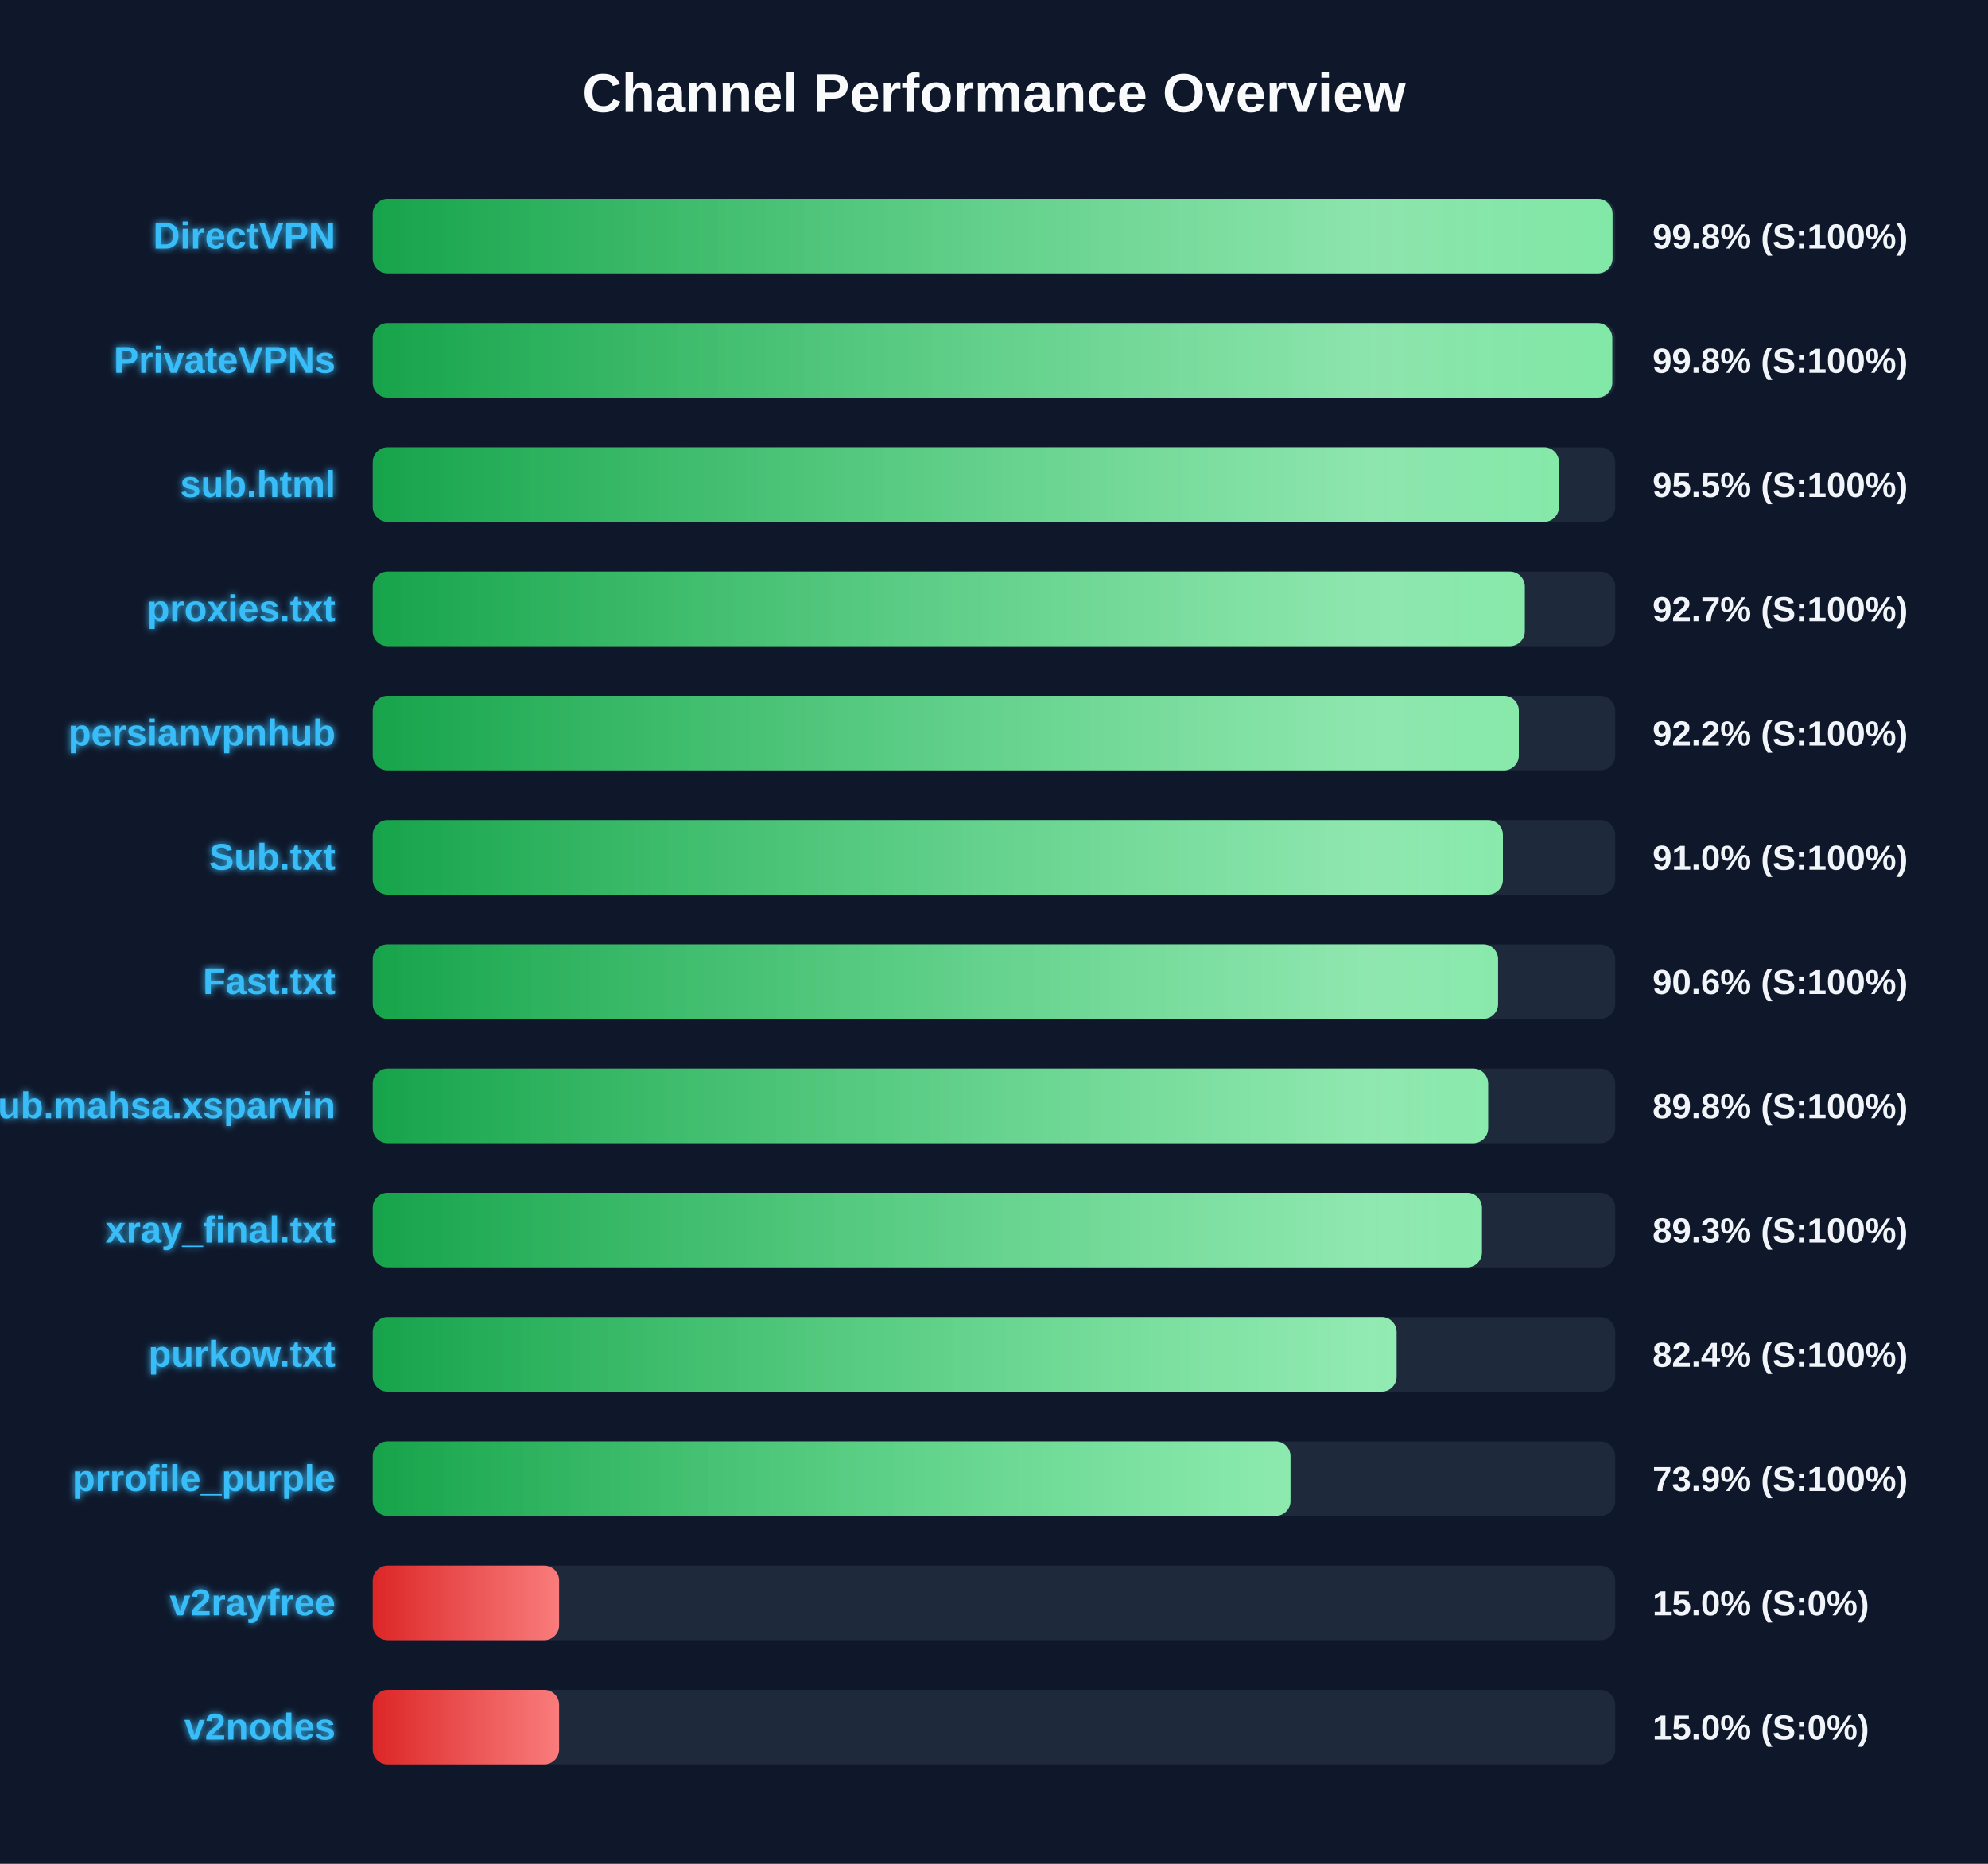
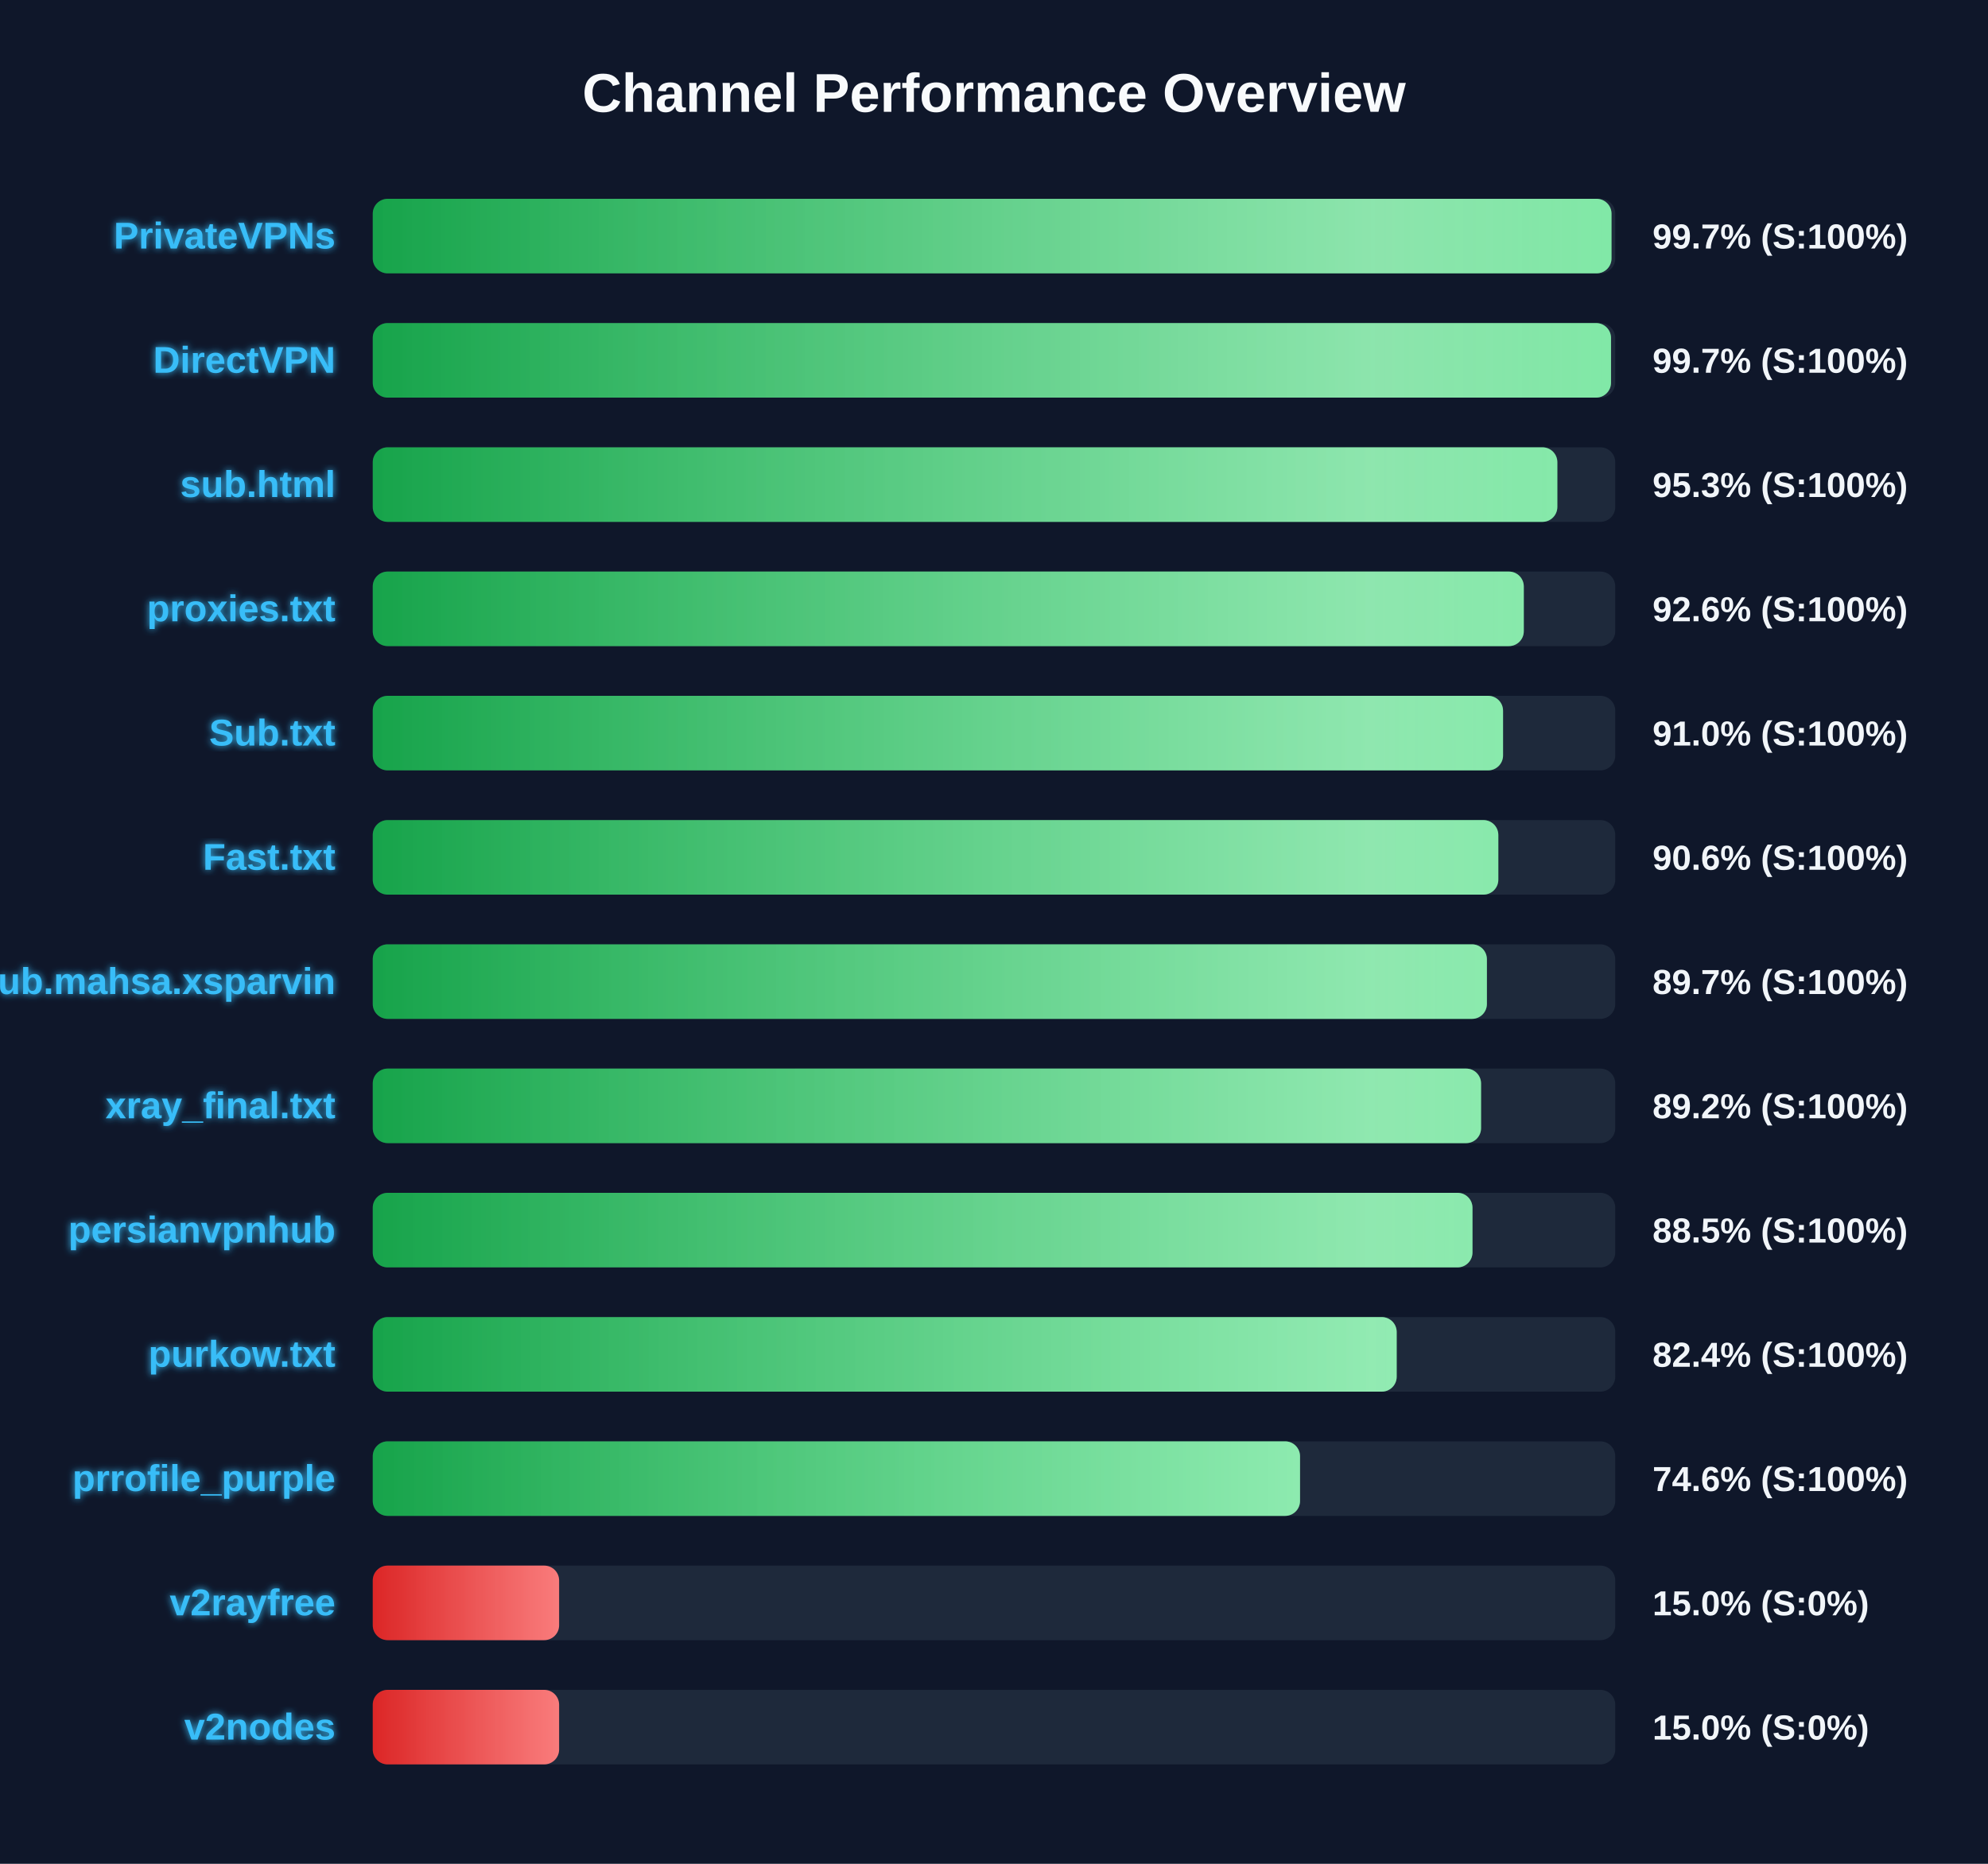
<svg xmlns="http://www.w3.org/2000/svg" width="800" height="750" version="1.1">
  <defs>
    <linearGradient id="grad-green" x1="0%" y1="0%" x2="100%" y2="0%">
      <stop offset="0%" stop-color="#16a34a" />
      <stop offset="100%" stop-color="#4ade80" />
    </linearGradient>
    <linearGradient id="grad-yellow" x1="0%" y1="0%" x2="100%" y2="0%">
      <stop offset="0%" stop-color="#ca8a04" />
      <stop offset="100%" stop-color="#fde047" />
    </linearGradient>
    <linearGradient id="grad-red" x1="0%" y1="0%" x2="100%" y2="0%">
      <stop offset="0%" stop-color="#dc2626" />
      <stop offset="100%" stop-color="#f87171" />
    </linearGradient>
    <linearGradient id="shimmer" x1="0%" y1="0%" x2="100%" y2="0%">
      <stop offset="0%" stop-color="rgba(255,255,255,0)" />
      <stop offset="50%" stop-color="rgba(255,255,255,0.4)" />
      <stop offset="100%" stop-color="rgba(255,255,255,0)" />
    </linearGradient>
    <filter id="glow" x="-20%" y="-20%" width="140%" height="140%">
      <feGaussianBlur stdDeviation="1.5" result="blur" />
      <feComposite in="SourceGraphic" in2="blur" operator="over" />
    </filter>
  </defs>
  <style>
        .bg-rect { fill: #0f172a; }
        .title { font: bold 22px 'Segoe UI', Arial, sans-serif; fill: #f8fafc; }
        .row { font: bold 15px 'Segoe UI', Arial, sans-serif; fill: #38bdf8; filter: url(#glow); }
        .score { font: bold 14px 'Segoe UI', Arial, sans-serif; fill: #f1f5f9; }
        @keyframes shimmer-anim {
            0% { transform: translateX(-100%); }
            100% { transform: translateX(200%); }
        }
        .shimmer-rect {
            animation: shimmer-anim 2.5s infinite linear;
        }
    </style>
  <rect width="100%" height="100%" class="bg-rect" />
  <text x="400" y="45" text-anchor="middle" class="title">Channel Performance Overview</text>
  <rect x="150" y="80" width="500" height="30" fill="#1e293b" rx="6" />
  <clipPath id="clip-0">
-     <rect x="150" y="80" width="498.9" height="30" rx="6" />
+     <rect x="150" y="80" width="498.5" height="30" rx="6" />
  </clipPath>
-   <rect x="150" y="80" width="498.9" height="30" fill="url(#grad-green)" rx="6" />
+   <rect x="150" y="80" width="498.5" height="30" fill="url(#grad-green)" rx="6" />
  <g clip-path="url(#clip-0)">
    <rect x="150" y="80" width="100%" height="30" fill="url(#shimmer)" class="shimmer-rect" />
  </g>
-   <text x="135" y="100" text-anchor="end" class="row">DirectVPN</text>
-   <text x="665" y="100" text-anchor="start" class="score">99.8% (S:100%)</text>
+   <text x="135" y="100" text-anchor="end" class="row">PrivateVPNs</text>
+   <text x="665" y="100" text-anchor="start" class="score">99.7% (S:100%)</text>
  <rect x="150" y="130" width="500" height="30" fill="#1e293b" rx="6" />
  <clipPath id="clip-1">
-     <rect x="150" y="130" width="498.8" height="30" rx="6" />
+     <rect x="150" y="130" width="498.3" height="30" rx="6" />
  </clipPath>
-   <rect x="150" y="130" width="498.8" height="30" fill="url(#grad-green)" rx="6" />
+   <rect x="150" y="130" width="498.3" height="30" fill="url(#grad-green)" rx="6" />
  <g clip-path="url(#clip-1)">
    <rect x="150" y="130" width="100%" height="30" fill="url(#shimmer)" class="shimmer-rect" />
  </g>
-   <text x="135" y="150" text-anchor="end" class="row">PrivateVPNs</text>
-   <text x="665" y="150" text-anchor="start" class="score">99.8% (S:100%)</text>
+   <text x="135" y="150" text-anchor="end" class="row">DirectVPN</text>
+   <text x="665" y="150" text-anchor="start" class="score">99.7% (S:100%)</text>
  <rect x="150" y="180" width="500" height="30" fill="#1e293b" rx="6" />
  <clipPath id="clip-2">
-     <rect x="150" y="180" width="477.35" height="30" rx="6" />
+     <rect x="150" y="180" width="476.7" height="30" rx="6" />
  </clipPath>
-   <rect x="150" y="180" width="477.35" height="30" fill="url(#grad-green)" rx="6" />
+   <rect x="150" y="180" width="476.7" height="30" fill="url(#grad-green)" rx="6" />
  <g clip-path="url(#clip-2)">
    <rect x="150" y="180" width="100%" height="30" fill="url(#shimmer)" class="shimmer-rect" />
  </g>
  <text x="135" y="200" text-anchor="end" class="row">sub.html</text>
-   <text x="665" y="200" text-anchor="start" class="score">95.5% (S:100%)</text>
+   <text x="665" y="200" text-anchor="start" class="score">95.3% (S:100%)</text>
  <rect x="150" y="230" width="500" height="30" fill="#1e293b" rx="6" />
  <clipPath id="clip-3">
-     <rect x="150" y="230" width="463.6" height="30" rx="6" />
+     <rect x="150" y="230" width="463.2" height="30" rx="6" />
  </clipPath>
-   <rect x="150" y="230" width="463.6" height="30" fill="url(#grad-green)" rx="6" />
+   <rect x="150" y="230" width="463.2" height="30" fill="url(#grad-green)" rx="6" />
  <g clip-path="url(#clip-3)">
    <rect x="150" y="230" width="100%" height="30" fill="url(#shimmer)" class="shimmer-rect" />
  </g>
  <text x="135" y="250" text-anchor="end" class="row">proxies.txt</text>
-   <text x="665" y="250" text-anchor="start" class="score">92.7% (S:100%)</text>
+   <text x="665" y="250" text-anchor="start" class="score">92.6% (S:100%)</text>
  <rect x="150" y="280" width="500" height="30" fill="#1e293b" rx="6" />
  <clipPath id="clip-4">
-     <rect x="150" y="280" width="461.2" height="30" rx="6" />
+     <rect x="150" y="280" width="454.85" height="30" rx="6" />
  </clipPath>
-   <rect x="150" y="280" width="461.2" height="30" fill="url(#grad-green)" rx="6" />
+   <rect x="150" y="280" width="454.85" height="30" fill="url(#grad-green)" rx="6" />
  <g clip-path="url(#clip-4)">
    <rect x="150" y="280" width="100%" height="30" fill="url(#shimmer)" class="shimmer-rect" />
  </g>
-   <text x="135" y="300" text-anchor="end" class="row">persianvpnhub</text>
-   <text x="665" y="300" text-anchor="start" class="score">92.2% (S:100%)</text>
+   <text x="135" y="300" text-anchor="end" class="row">Sub.txt</text>
+   <text x="665" y="300" text-anchor="start" class="score">91.0% (S:100%)</text>
  <rect x="150" y="330" width="500" height="30" fill="#1e293b" rx="6" />
  <clipPath id="clip-5">
-     <rect x="150" y="330" width="454.8" height="30" rx="6" />
+     <rect x="150" y="330" width="452.95" height="30" rx="6" />
  </clipPath>
-   <rect x="150" y="330" width="454.8" height="30" fill="url(#grad-green)" rx="6" />
+   <rect x="150" y="330" width="452.95" height="30" fill="url(#grad-green)" rx="6" />
  <g clip-path="url(#clip-5)">
    <rect x="150" y="330" width="100%" height="30" fill="url(#shimmer)" class="shimmer-rect" />
  </g>
-   <text x="135" y="350" text-anchor="end" class="row">Sub.txt</text>
-   <text x="665" y="350" text-anchor="start" class="score">91.0% (S:100%)</text>
+   <text x="135" y="350" text-anchor="end" class="row">Fast.txt</text>
+   <text x="665" y="350" text-anchor="start" class="score">90.6% (S:100%)</text>
  <rect x="150" y="380" width="500" height="30" fill="#1e293b" rx="6" />
  <clipPath id="clip-6">
-     <rect x="150" y="380" width="452.85" height="30" rx="6" />
+     <rect x="150" y="380" width="448.35" height="30" rx="6" />
  </clipPath>
-   <rect x="150" y="380" width="452.85" height="30" fill="url(#grad-green)" rx="6" />
+   <rect x="150" y="380" width="448.35" height="30" fill="url(#grad-green)" rx="6" />
  <g clip-path="url(#clip-6)">
    <rect x="150" y="380" width="100%" height="30" fill="url(#shimmer)" class="shimmer-rect" />
  </g>
-   <text x="135" y="400" text-anchor="end" class="row">Fast.txt</text>
-   <text x="665" y="400" text-anchor="start" class="score">90.6% (S:100%)</text>
+   <text x="135" y="400" text-anchor="end" class="row">Sub.mahsa.xsparvin</text>
+   <text x="665" y="400" text-anchor="start" class="score">89.7% (S:100%)</text>
  <rect x="150" y="430" width="500" height="30" fill="#1e293b" rx="6" />
  <clipPath id="clip-7">
-     <rect x="150" y="430" width="448.85" height="30" rx="6" />
+     <rect x="150" y="430" width="446.0" height="30" rx="6" />
  </clipPath>
-   <rect x="150" y="430" width="448.85" height="30" fill="url(#grad-green)" rx="6" />
+   <rect x="150" y="430" width="446.0" height="30" fill="url(#grad-green)" rx="6" />
  <g clip-path="url(#clip-7)">
    <rect x="150" y="430" width="100%" height="30" fill="url(#shimmer)" class="shimmer-rect" />
  </g>
-   <text x="135" y="450" text-anchor="end" class="row">Sub.mahsa.xsparvin</text>
-   <text x="665" y="450" text-anchor="start" class="score">89.8% (S:100%)</text>
+   <text x="135" y="450" text-anchor="end" class="row">xray_final.txt</text>
+   <text x="665" y="450" text-anchor="start" class="score">89.2% (S:100%)</text>
  <rect x="150" y="480" width="500" height="30" fill="#1e293b" rx="6" />
  <clipPath id="clip-8">
-     <rect x="150" y="480" width="446.35" height="30" rx="6" />
+     <rect x="150" y="480" width="442.55" height="30" rx="6" />
  </clipPath>
-   <rect x="150" y="480" width="446.35" height="30" fill="url(#grad-green)" rx="6" />
+   <rect x="150" y="480" width="442.55" height="30" fill="url(#grad-green)" rx="6" />
  <g clip-path="url(#clip-8)">
    <rect x="150" y="480" width="100%" height="30" fill="url(#shimmer)" class="shimmer-rect" />
  </g>
-   <text x="135" y="500" text-anchor="end" class="row">xray_final.txt</text>
-   <text x="665" y="500" text-anchor="start" class="score">89.3% (S:100%)</text>
+   <text x="135" y="500" text-anchor="end" class="row">persianvpnhub</text>
+   <text x="665" y="500" text-anchor="start" class="score">88.5% (S:100%)</text>
  <rect x="150" y="530" width="500" height="30" fill="#1e293b" rx="6" />
  <clipPath id="clip-9">
-     <rect x="150" y="530" width="412.0" height="30" rx="6" />
+     <rect x="150" y="530" width="412.05" height="30" rx="6" />
  </clipPath>
-   <rect x="150" y="530" width="412.0" height="30" fill="url(#grad-green)" rx="6" />
+   <rect x="150" y="530" width="412.05" height="30" fill="url(#grad-green)" rx="6" />
  <g clip-path="url(#clip-9)">
    <rect x="150" y="530" width="100%" height="30" fill="url(#shimmer)" class="shimmer-rect" />
  </g>
  <text x="135" y="550" text-anchor="end" class="row">purkow.txt</text>
  <text x="665" y="550" text-anchor="start" class="score">82.4% (S:100%)</text>
  <rect x="150" y="580" width="500" height="30" fill="#1e293b" rx="6" />
  <clipPath id="clip-10">
-     <rect x="150" y="580" width="369.3" height="30" rx="6" />
+     <rect x="150" y="580" width="373.15" height="30" rx="6" />
  </clipPath>
-   <rect x="150" y="580" width="369.3" height="30" fill="url(#grad-green)" rx="6" />
+   <rect x="150" y="580" width="373.15" height="30" fill="url(#grad-green)" rx="6" />
  <g clip-path="url(#clip-10)">
    <rect x="150" y="580" width="100%" height="30" fill="url(#shimmer)" class="shimmer-rect" />
  </g>
  <text x="135" y="600" text-anchor="end" class="row">prrofile_purple</text>
-   <text x="665" y="600" text-anchor="start" class="score">73.9% (S:100%)</text>
+   <text x="665" y="600" text-anchor="start" class="score">74.6% (S:100%)</text>
  <rect x="150" y="630" width="500" height="30" fill="#1e293b" rx="6" />
  <clipPath id="clip-11">
    <rect x="150" y="630" width="75.0" height="30" rx="6" />
  </clipPath>
  <rect x="150" y="630" width="75.0" height="30" fill="url(#grad-red)" rx="6" />
  <g clip-path="url(#clip-11)">
    <rect x="150" y="630" width="100%" height="30" fill="url(#shimmer)" class="shimmer-rect" />
  </g>
  <text x="135" y="650" text-anchor="end" class="row">v2rayfree</text>
  <text x="665" y="650" text-anchor="start" class="score">15.0% (S:0%)</text>
  <rect x="150" y="680" width="500" height="30" fill="#1e293b" rx="6" />
  <clipPath id="clip-12">
    <rect x="150" y="680" width="75.0" height="30" rx="6" />
  </clipPath>
  <rect x="150" y="680" width="75.0" height="30" fill="url(#grad-red)" rx="6" />
  <g clip-path="url(#clip-12)">
    <rect x="150" y="680" width="100%" height="30" fill="url(#shimmer)" class="shimmer-rect" />
  </g>
  <text x="135" y="700" text-anchor="end" class="row">v2nodes</text>
  <text x="665" y="700" text-anchor="start" class="score">15.0% (S:0%)</text>
</svg>
